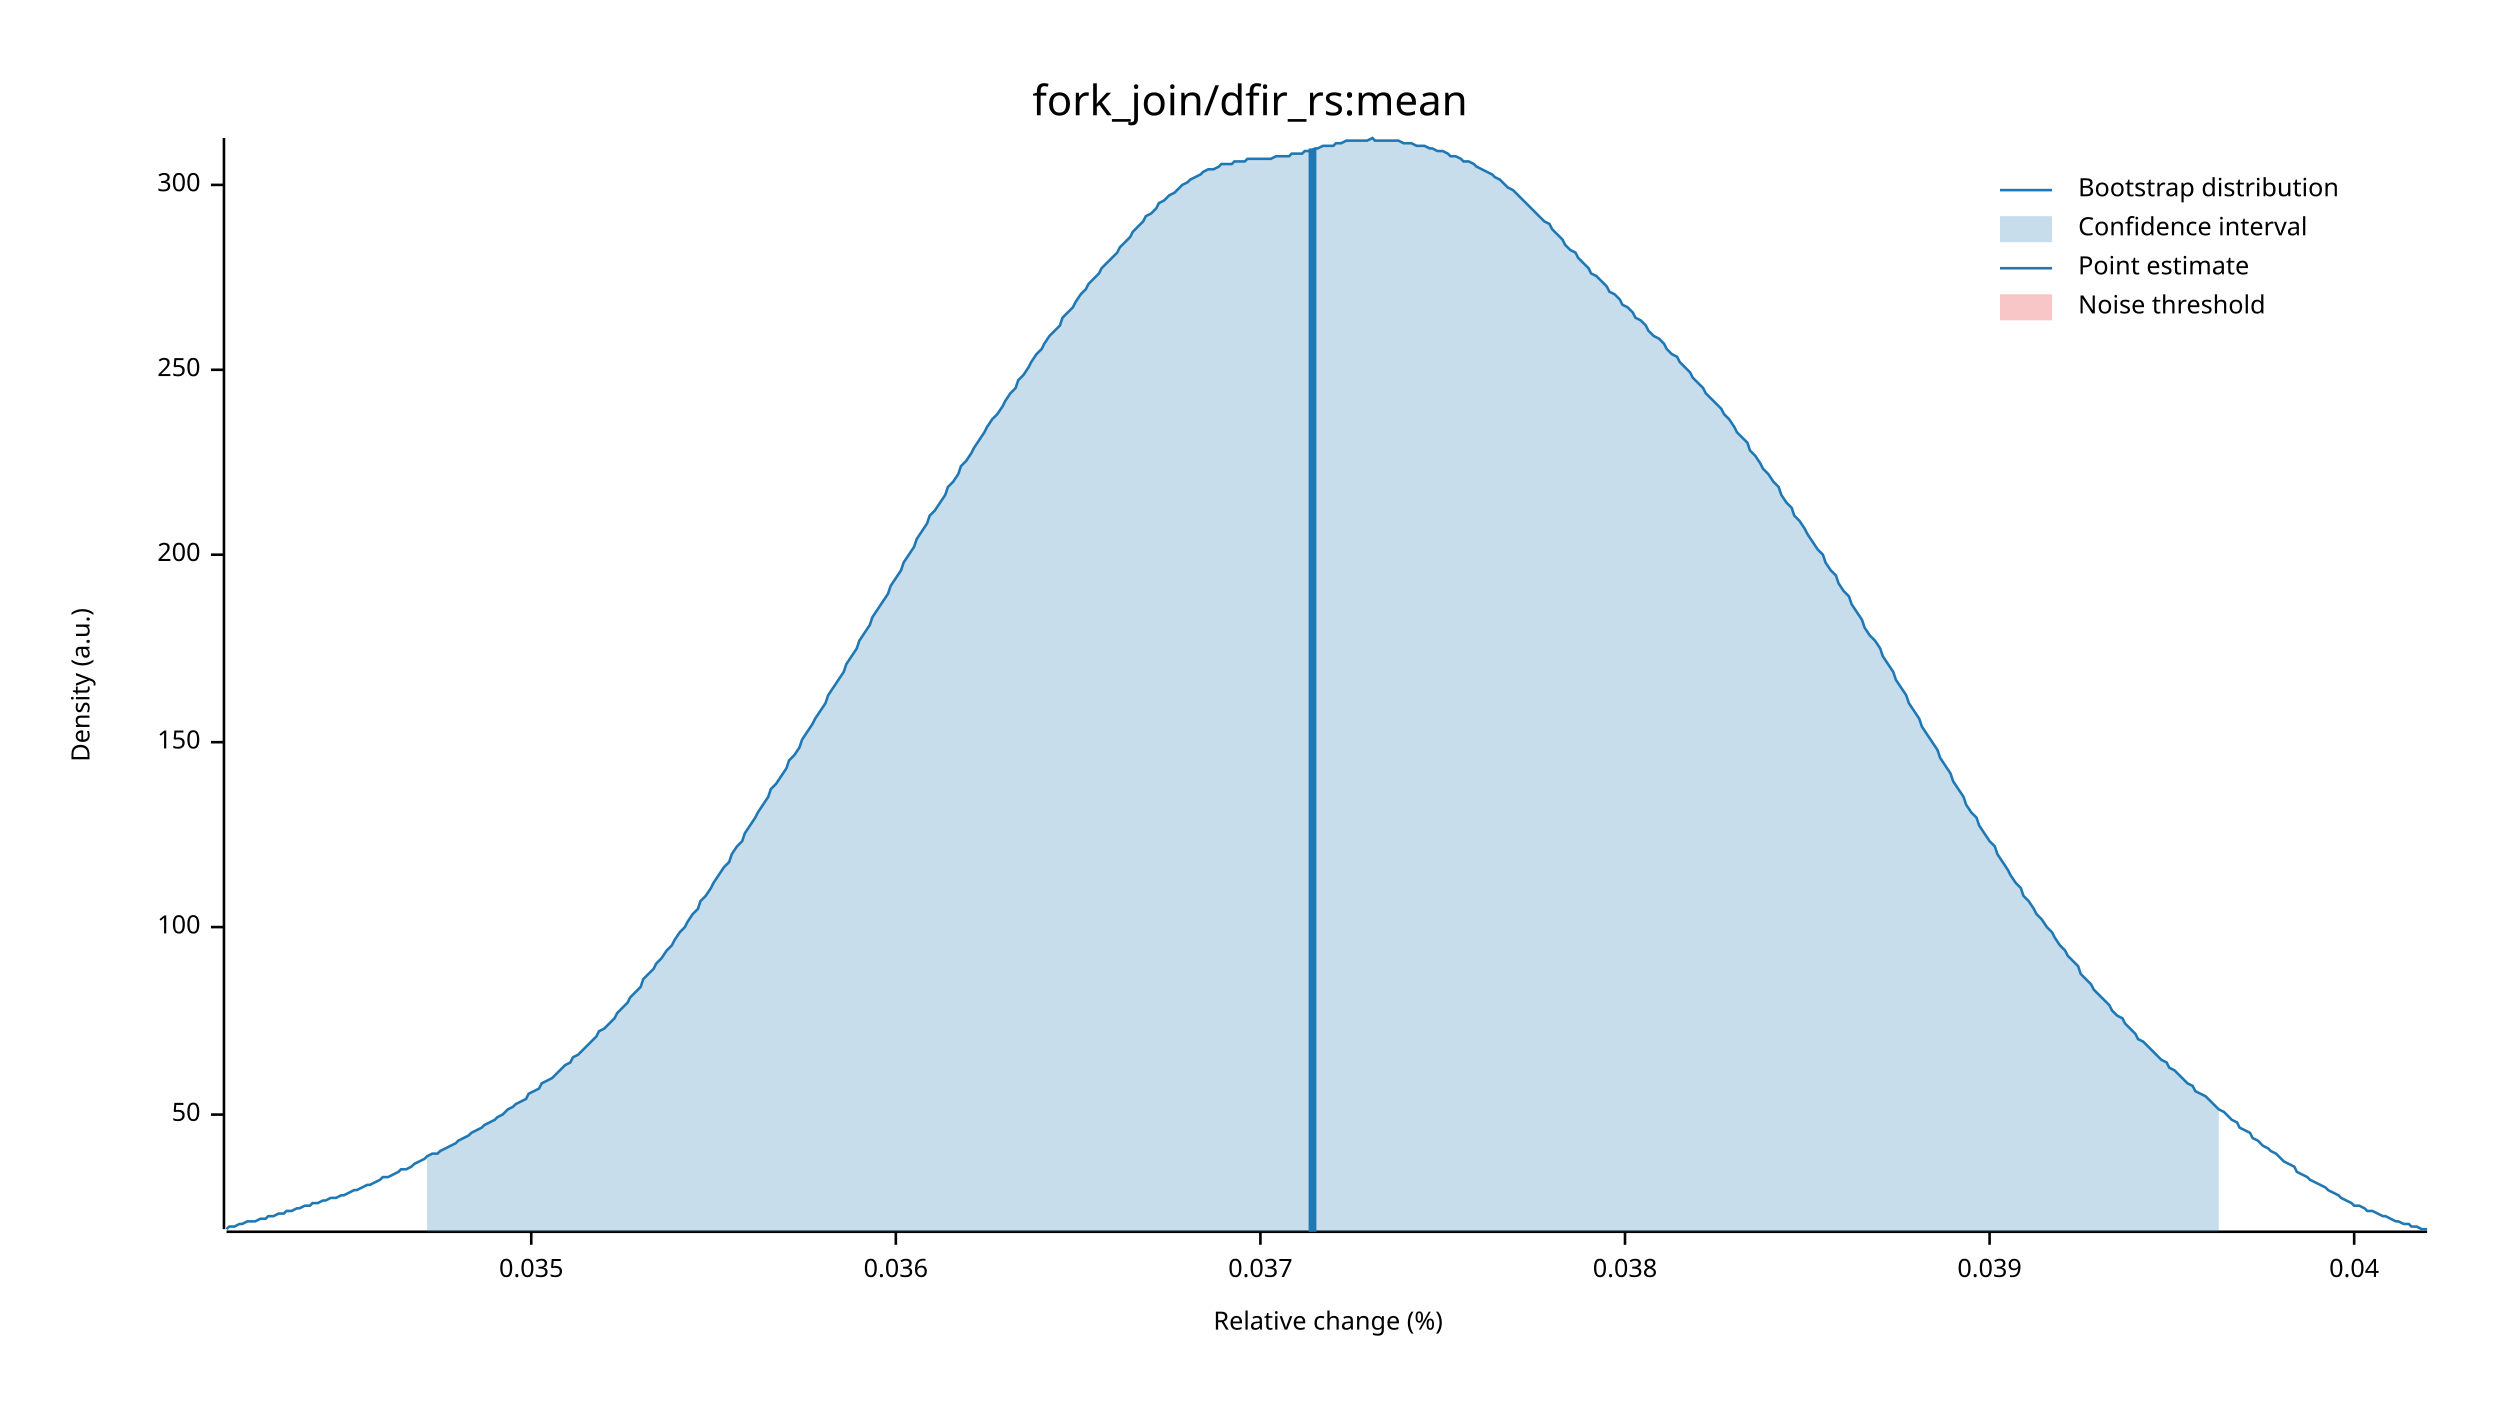
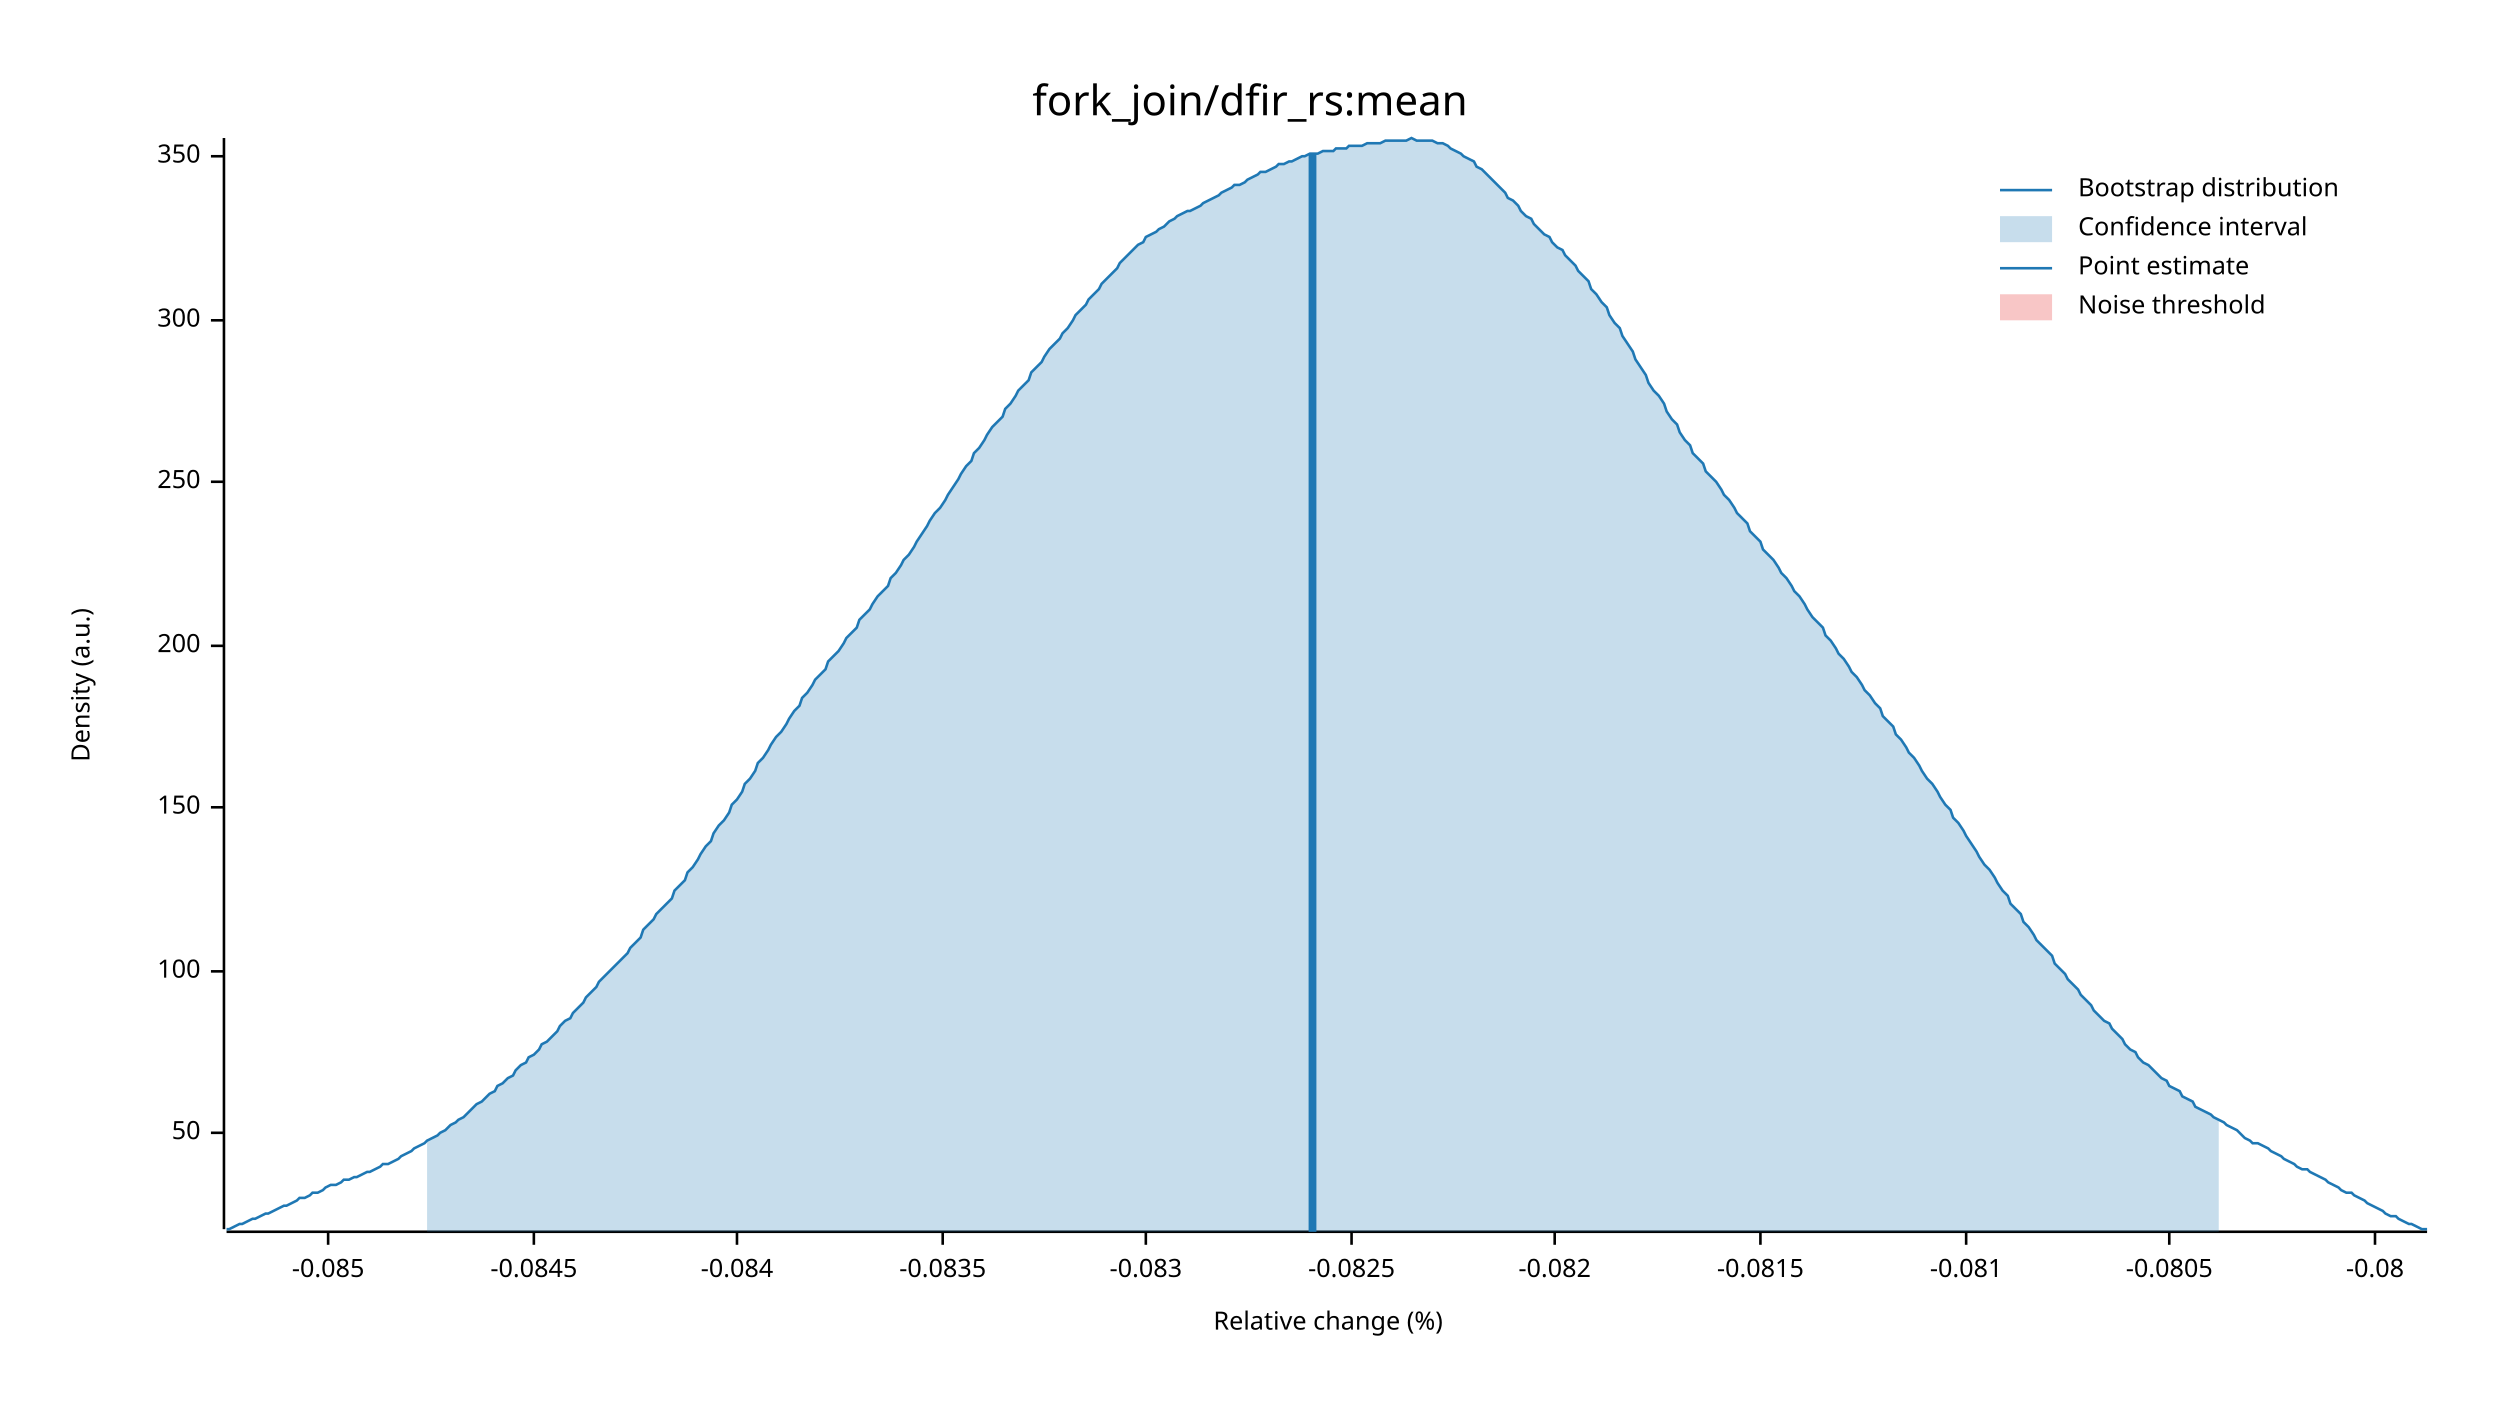
<svg xmlns="http://www.w3.org/2000/svg" width="960" height="540" viewBox="0 0 960 540">
  <text x="480" y="32" dy="0.76em" text-anchor="middle" font-family="sans-serif" font-size="16.129" opacity="1" fill="#000000">
fork_join/dfir_rs:mean
</text>
  <text x="27" y="263" dy="0.76em" text-anchor="middle" font-family="sans-serif" font-size="9.677" opacity="1" fill="#000000" transform="rotate(270, 27, 263)">
Density (a.u.)
</text>
  <text x="510" y="513" dy="-0.5ex" text-anchor="middle" font-family="sans-serif" font-size="9.677" opacity="1" fill="#000000">
Relative change (%)
</text>
  <polyline fill="none" opacity="1" stroke="#000000" stroke-width="1" points="86,53 86,472 " />
-   <text x="77" y="428" dy="0.5ex" text-anchor="end" font-family="sans-serif" font-size="9.677" opacity="1" fill="#000000">
+   <text x="77" y="435" dy="0.5ex" text-anchor="end" font-family="sans-serif" font-size="9.677" opacity="1" fill="#000000">
50
</text>
-   <polyline fill="none" opacity="1" stroke="#000000" stroke-width="1" points="81,428 86,428 " />
-   <text x="77" y="356" dy="0.5ex" text-anchor="end" font-family="sans-serif" font-size="9.677" opacity="1" fill="#000000">
+   <polyline fill="none" opacity="1" stroke="#000000" stroke-width="1" points="81,435 86,435 " />
+   <text x="77" y="373" dy="0.5ex" text-anchor="end" font-family="sans-serif" font-size="9.677" opacity="1" fill="#000000">
100
</text>
-   <polyline fill="none" opacity="1" stroke="#000000" stroke-width="1" points="81,356 86,356 " />
-   <text x="77" y="285" dy="0.5ex" text-anchor="end" font-family="sans-serif" font-size="9.677" opacity="1" fill="#000000">
+   <polyline fill="none" opacity="1" stroke="#000000" stroke-width="1" points="81,373 86,373 " />
+   <text x="77" y="310" dy="0.5ex" text-anchor="end" font-family="sans-serif" font-size="9.677" opacity="1" fill="#000000">
150
</text>
-   <polyline fill="none" opacity="1" stroke="#000000" stroke-width="1" points="81,285 86,285 " />
-   <text x="77" y="213" dy="0.5ex" text-anchor="end" font-family="sans-serif" font-size="9.677" opacity="1" fill="#000000">
+   <polyline fill="none" opacity="1" stroke="#000000" stroke-width="1" points="81,310 86,310 " />
+   <text x="77" y="248" dy="0.5ex" text-anchor="end" font-family="sans-serif" font-size="9.677" opacity="1" fill="#000000">
200
</text>
-   <polyline fill="none" opacity="1" stroke="#000000" stroke-width="1" points="81,213 86,213 " />
-   <text x="77" y="142" dy="0.5ex" text-anchor="end" font-family="sans-serif" font-size="9.677" opacity="1" fill="#000000">
+   <polyline fill="none" opacity="1" stroke="#000000" stroke-width="1" points="81,248 86,248 " />
+   <text x="77" y="185" dy="0.5ex" text-anchor="end" font-family="sans-serif" font-size="9.677" opacity="1" fill="#000000">
250
</text>
-   <polyline fill="none" opacity="1" stroke="#000000" stroke-width="1" points="81,142 86,142 " />
-   <text x="77" y="71" dy="0.5ex" text-anchor="end" font-family="sans-serif" font-size="9.677" opacity="1" fill="#000000">
+   <polyline fill="none" opacity="1" stroke="#000000" stroke-width="1" points="81,185 86,185 " />
+   <text x="77" y="123" dy="0.5ex" text-anchor="end" font-family="sans-serif" font-size="9.677" opacity="1" fill="#000000">
300
</text>
-   <polyline fill="none" opacity="1" stroke="#000000" stroke-width="1" points="81,71 86,71 " />
+   <polyline fill="none" opacity="1" stroke="#000000" stroke-width="1" points="81,123 86,123 " />
+   <text x="77" y="60" dy="0.5ex" text-anchor="end" font-family="sans-serif" font-size="9.677" opacity="1" fill="#000000">
+ 350
+ </text>
+   <polyline fill="none" opacity="1" stroke="#000000" stroke-width="1" points="81,60 86,60 " />
  <polyline fill="none" opacity="1" stroke="#000000" stroke-width="1" points="87,473 932,473 " />
-   <text x="204" y="483" dy="0.76em" text-anchor="middle" font-family="sans-serif" font-size="9.677" opacity="1" fill="#000000">
- 0.035
+   <text x="126" y="483" dy="0.76em" text-anchor="middle" font-family="sans-serif" font-size="9.677" opacity="1" fill="#000000">
+ -0.085
</text>
-   <polyline fill="none" opacity="1" stroke="#000000" stroke-width="1" points="204,473 204,478 " />
-   <text x="344" y="483" dy="0.76em" text-anchor="middle" font-family="sans-serif" font-size="9.677" opacity="1" fill="#000000">
- 0.036
+   <polyline fill="none" opacity="1" stroke="#000000" stroke-width="1" points="126,473 126,478 " />
+   <text x="205" y="483" dy="0.76em" text-anchor="middle" font-family="sans-serif" font-size="9.677" opacity="1" fill="#000000">
+ -0.0845
</text>
-   <polyline fill="none" opacity="1" stroke="#000000" stroke-width="1" points="344,473 344,478 " />
-   <text x="484" y="483" dy="0.76em" text-anchor="middle" font-family="sans-serif" font-size="9.677" opacity="1" fill="#000000">
- 0.037
+   <polyline fill="none" opacity="1" stroke="#000000" stroke-width="1" points="205,473 205,478 " />
+   <text x="283" y="483" dy="0.76em" text-anchor="middle" font-family="sans-serif" font-size="9.677" opacity="1" fill="#000000">
+ -0.084
</text>
-   <polyline fill="none" opacity="1" stroke="#000000" stroke-width="1" points="484,473 484,478 " />
-   <text x="624" y="483" dy="0.76em" text-anchor="middle" font-family="sans-serif" font-size="9.677" opacity="1" fill="#000000">
- 0.038
+   <polyline fill="none" opacity="1" stroke="#000000" stroke-width="1" points="283,473 283,478 " />
+   <text x="362" y="483" dy="0.76em" text-anchor="middle" font-family="sans-serif" font-size="9.677" opacity="1" fill="#000000">
+ -0.0835
</text>
-   <polyline fill="none" opacity="1" stroke="#000000" stroke-width="1" points="624,473 624,478 " />
-   <text x="764" y="483" dy="0.76em" text-anchor="middle" font-family="sans-serif" font-size="9.677" opacity="1" fill="#000000">
- 0.039
+   <polyline fill="none" opacity="1" stroke="#000000" stroke-width="1" points="362,473 362,478 " />
+   <text x="440" y="483" dy="0.76em" text-anchor="middle" font-family="sans-serif" font-size="9.677" opacity="1" fill="#000000">
+ -0.083
</text>
-   <polyline fill="none" opacity="1" stroke="#000000" stroke-width="1" points="764,473 764,478 " />
-   <text x="904" y="483" dy="0.76em" text-anchor="middle" font-family="sans-serif" font-size="9.677" opacity="1" fill="#000000">
- 0.04
+   <polyline fill="none" opacity="1" stroke="#000000" stroke-width="1" points="440,473 440,478 " />
+   <text x="519" y="483" dy="0.76em" text-anchor="middle" font-family="sans-serif" font-size="9.677" opacity="1" fill="#000000">
+ -0.0825
</text>
-   <polyline fill="none" opacity="1" stroke="#000000" stroke-width="1" points="904,473 904,478 " />
-   <polyline fill="none" opacity="1" stroke="#1F78B4" stroke-width="1" points="87,472 88,471 90,471 92,470 93,470 95,469 97,469 98,469 100,468 102,468 103,467 105,467 107,466 109,466 110,465 112,465 114,464 115,464 117,463 119,463 120,462 122,462 124,461 125,461 127,460 129,460 131,459 132,459 134,458 136,457 137,457 139,456 141,455 142,455 144,454 146,453 147,452 149,452 151,451 153,450 154,449 156,449 158,448 159,447 161,446 163,445 164,444 166,443 168,443 169,442 171,441 173,440 175,439 176,438 178,437 180,436 181,435 183,434 185,433 186,432 188,431 190,430 191,429 193,428 195,426 197,425 198,424 200,423 202,422 203,420 205,419 207,418 208,416 210,415 212,414 214,412 215,411 217,409 219,408 220,406 222,405 224,403 225,402 227,400 229,398 230,396 232,395 234,393 236,391 237,389 239,387 241,385 242,383 244,381 246,379 247,376 249,374 251,372 252,370 254,368 256,365 258,363 259,361 261,358 263,356 264,354 266,351 268,349 269,346 271,344 273,341 274,339 276,336 278,333 280,331 281,328 283,325 285,323 286,320 288,317 290,314 291,312 293,309 295,306 296,303 298,301 300,298 302,295 303,292 305,290 307,287 308,284 310,281 312,278 313,276 315,273 317,270 318,267 320,264 322,261 324,258 325,255 327,252 329,249 330,246 332,243 334,240 335,237 337,234 339,231 341,228 342,225 344,222 346,219 347,216 349,213 351,210 352,207 354,204 356,201 357,198 359,196 361,193 363,190 364,187 366,185 368,182 369,179 371,177 373,174 374,172 376,169 378,166 379,164 381,161 383,159 385,156 386,154 388,151 390,149 391,146 393,144 395,141 396,139 398,136 400,134 401,132 403,129 405,127 407,125 408,122 410,120 412,118 413,116 415,113 417,111 418,109 420,107 422,105 423,103 425,101 427,99 429,97 430,95 432,93 434,91 435,89 437,87 439,85 440,83 442,82 444,80 445,78 447,77 449,75 451,74 452,73 454,71 456,70 457,69 459,68 461,67 462,66 464,65 466,65 468,64 469,63 471,63 473,63 474,62 476,62 478,62 479,61 481,61 483,61 484,61 486,61 488,61 490,60 491,60 493,60 495,60 496,59 498,59 500,59 501,58 503,58 505,57 506,57 508,56 510,56 512,56 513,55 515,55 517,54 518,54 520,54 522,54 523,54 525,54 527,53 528,54 530,54 532,54 534,54 535,54 537,54 539,55 540,55 542,55 544,56 545,56 547,56 549,57 550,57 552,58 554,58 556,59 557,60 559,60 561,61 562,62 564,62 566,63 567,64 569,65 571,66 573,67 574,68 576,69 578,71 579,72 581,73 583,75 584,76 586,78 588,80 589,81 591,83 593,85 595,86 596,88 598,90 600,92 601,94 603,96 605,97 606,99 608,101 610,103 611,105 613,106 615,108 617,110 618,112 620,113 622,115 623,117 625,118 627,120 628,122 630,123 632,125 633,127 635,129 637,130 639,132 640,134 642,136 644,137 645,139 647,141 649,143 650,145 652,147 654,149 655,151 657,153 659,155 661,157 662,159 664,161 666,164 667,166 669,168 671,170 672,173 674,175 676,178 677,180 679,182 681,185 683,187 684,190 686,193 688,195 689,198 691,200 693,203 694,205 696,208 698,211 700,213 701,216 703,219 705,221 706,224 708,227 710,229 711,232 713,235 715,238 716,241 718,244 720,246 722,249 723,252 725,255 727,258 728,261 730,264 732,267 733,270 735,273 737,276 738,279 740,282 742,285 744,288 745,291 747,294 749,297 750,300 752,303 754,306 755,309 757,312 759,314 760,317 762,320 764,323 766,325 767,328 769,331 771,334 772,336 774,339 776,341 777,344 779,346 781,349 782,351 784,353 786,356 788,358 789,360 791,363 793,365 794,367 796,369 798,371 799,374 801,376 803,378 804,380 806,382 808,384 810,386 811,388 813,390 815,391 816,393 818,395 820,397 821,399 823,400 825,402 827,404 828,405 830,407 832,408 833,410 835,411 837,413 838,414 840,416 842,417 843,419 845,420 847,421 849,423 850,424 852,426 854,427 855,428 857,430 859,431 860,433 862,434 864,435 865,437 867,438 869,440 871,441 872,442 874,443 876,445 877,446 879,447 881,448 882,450 884,451 886,452 887,453 889,454 891,455 893,456 894,457 896,458 898,459 899,460 901,461 903,462 904,463 906,463 908,464 909,465 911,465 913,466 915,467 916,467 918,468 920,469 921,469 923,470 925,470 926,471 928,471 930,472 932,472 " />
-   <polygon opacity="0.25" fill="#1F78B4" points="164,444 166,443 168,443 169,442 171,441 173,440 175,439 176,438 178,437 180,436 181,435 183,434 185,433 186,432 188,431 190,430 191,429 193,428 195,426 197,425 198,424 200,423 202,422 203,420 205,419 207,418 208,416 210,415 212,414 214,412 215,411 217,409 219,408 220,406 222,405 224,403 225,402 227,400 229,398 230,396 232,395 234,393 236,391 237,389 239,387 241,385 242,383 244,381 246,379 247,376 249,374 251,372 252,370 254,368 256,365 258,363 259,361 261,358 263,356 264,354 266,351 268,349 269,346 271,344 273,341 274,339 276,336 278,333 280,331 281,328 283,325 285,323 286,320 288,317 290,314 291,312 293,309 295,306 296,303 298,301 300,298 302,295 303,292 305,290 307,287 308,284 310,281 312,278 313,276 315,273 317,270 318,267 320,264 322,261 324,258 325,255 327,252 329,249 330,246 332,243 334,240 335,237 337,234 339,231 341,228 342,225 344,222 346,219 347,216 349,213 351,210 352,207 354,204 356,201 357,198 359,196 361,193 363,190 364,187 366,185 368,182 369,179 371,177 373,174 374,172 376,169 378,166 379,164 381,161 383,159 385,156 386,154 388,151 390,149 391,146 393,144 395,141 396,139 398,136 400,134 401,132 403,129 405,127 407,125 408,122 410,120 412,118 413,116 415,113 417,111 418,109 420,107 422,105 423,103 425,101 427,99 429,97 430,95 432,93 434,91 435,89 437,87 439,85 440,83 442,82 444,80 445,78 447,77 449,75 451,74 452,73 454,71 456,70 457,69 459,68 461,67 462,66 464,65 466,65 468,64 469,63 471,63 473,63 474,62 476,62 478,62 479,61 481,61 483,61 484,61 486,61 488,61 490,60 491,60 493,60 495,60 496,59 498,59 500,59 501,58 503,58 505,57 506,57 508,56 510,56 512,56 513,55 515,55 517,54 518,54 520,54 522,54 523,54 525,54 527,53 528,54 530,54 532,54 534,54 535,54 537,54 539,55 540,55 542,55 544,56 545,56 547,56 549,57 550,57 552,58 554,58 556,59 557,60 559,60 561,61 562,62 564,62 566,63 567,64 569,65 571,66 573,67 574,68 576,69 578,71 579,72 581,73 583,75 584,76 586,78 588,80 589,81 591,83 593,85 595,86 596,88 598,90 600,92 601,94 603,96 605,97 606,99 608,101 610,103 611,105 613,106 615,108 617,110 618,112 620,113 622,115 623,117 625,118 627,120 628,122 630,123 632,125 633,127 635,129 637,130 639,132 640,134 642,136 644,137 645,139 647,141 649,143 650,145 652,147 654,149 655,151 657,153 659,155 661,157 662,159 664,161 666,164 667,166 669,168 671,170 672,173 674,175 676,178 677,180 679,182 681,185 683,187 684,190 686,193 688,195 689,198 691,200 693,203 694,205 696,208 698,211 700,213 701,216 703,219 705,221 706,224 708,227 710,229 711,232 713,235 715,238 716,241 718,244 720,246 722,249 723,252 725,255 727,258 728,261 730,264 732,267 733,270 735,273 737,276 738,279 740,282 742,285 744,288 745,291 747,294 749,297 750,300 752,303 754,306 755,309 757,312 759,314 760,317 762,320 764,323 766,325 767,328 769,331 771,334 772,336 774,339 776,341 777,344 779,346 781,349 782,351 784,353 786,356 788,358 789,360 791,363 793,365 794,367 796,369 798,371 799,374 801,376 803,378 804,380 806,382 808,384 810,386 811,388 813,390 815,391 816,393 818,395 820,397 821,399 823,400 825,402 827,404 828,405 830,407 832,408 833,410 835,411 837,413 838,414 840,416 842,417 843,419 845,420 847,421 849,423 850,424 852,426 852,473 164,473 " />
-   <polyline fill="none" opacity="1" stroke="#1F78B4" stroke-width="3" points="504,473 504,57 " />
+   <polyline fill="none" opacity="1" stroke="#000000" stroke-width="1" points="519,473 519,478 " />
+   <text x="597" y="483" dy="0.76em" text-anchor="middle" font-family="sans-serif" font-size="9.677" opacity="1" fill="#000000">
+ -0.082
+ </text>
+   <polyline fill="none" opacity="1" stroke="#000000" stroke-width="1" points="597,473 597,478 " />
+   <text x="676" y="483" dy="0.76em" text-anchor="middle" font-family="sans-serif" font-size="9.677" opacity="1" fill="#000000">
+ -0.0815
+ </text>
+   <polyline fill="none" opacity="1" stroke="#000000" stroke-width="1" points="676,473 676,478 " />
+   <text x="755" y="483" dy="0.76em" text-anchor="middle" font-family="sans-serif" font-size="9.677" opacity="1" fill="#000000">
+ -0.081
+ </text>
+   <polyline fill="none" opacity="1" stroke="#000000" stroke-width="1" points="755,473 755,478 " />
+   <text x="833" y="483" dy="0.76em" text-anchor="middle" font-family="sans-serif" font-size="9.677" opacity="1" fill="#000000">
+ -0.0805
+ </text>
+   <polyline fill="none" opacity="1" stroke="#000000" stroke-width="1" points="833,473 833,478 " />
+   <text x="912" y="483" dy="0.76em" text-anchor="middle" font-family="sans-serif" font-size="9.677" opacity="1" fill="#000000">
+ -0.08
+ </text>
+   <polyline fill="none" opacity="1" stroke="#000000" stroke-width="1" points="912,473 912,478 " />
+   <polyline fill="none" opacity="1" stroke="#1F78B4" stroke-width="1" points="87,472 88,472 90,471 92,470 93,470 95,469 97,468 98,468 100,467 102,466 103,466 105,465 107,464 109,463 110,463 112,462 114,461 115,460 117,460 119,459 120,458 122,458 124,457 125,456 127,455 129,455 131,454 132,453 134,453 136,452 137,452 139,451 141,450 142,450 144,449 146,448 147,447 149,447 151,446 153,445 154,444 156,443 158,442 159,441 161,440 163,439 164,438 166,437 168,436 169,435 171,434 173,432 175,431 176,430 178,429 180,427 181,426 183,424 185,423 186,422 188,420 190,419 191,417 193,416 195,414 197,413 198,411 200,409 202,408 203,406 205,405 207,403 208,401 210,400 212,398 214,396 215,394 217,392 219,391 220,389 222,387 224,385 225,383 227,381 229,379 230,377 232,375 234,373 236,371 237,370 239,368 241,366 242,364 244,362 246,360 247,357 249,355 251,353 252,351 254,349 256,347 258,345 259,342 261,340 263,338 264,335 266,333 268,330 269,328 271,325 273,323 274,320 276,317 278,315 280,312 281,309 283,307 285,304 286,301 288,299 290,296 291,293 293,291 295,288 296,286 298,283 300,281 302,278 303,276 305,273 307,271 308,268 310,266 312,263 313,261 315,259 317,257 318,254 320,252 322,250 324,247 325,245 327,243 329,241 330,238 332,236 334,234 335,232 337,229 339,227 341,225 342,222 344,220 346,217 347,215 349,213 351,210 352,208 354,205 356,202 357,200 359,197 361,195 363,192 364,190 366,187 368,184 369,182 371,179 373,177 374,174 376,172 378,169 379,167 381,164 383,162 385,160 386,157 388,155 390,152 391,150 393,148 395,146 396,143 398,141 400,139 401,137 403,134 405,132 407,130 408,128 410,126 412,123 413,121 415,119 417,117 418,115 420,113 422,111 423,109 425,107 427,105 429,103 430,101 432,99 434,97 435,96 437,94 439,93 440,91 442,90 444,89 445,88 447,87 449,85 451,84 452,83 454,82 456,81 457,81 459,80 461,79 462,78 464,77 466,76 468,75 469,74 471,73 473,72 474,71 476,71 478,70 479,69 481,68 483,67 484,66 486,66 488,65 490,64 491,63 493,63 495,62 496,62 498,61 500,60 501,60 503,59 505,59 506,59 508,58 510,58 512,58 513,57 515,57 517,57 518,56 520,56 522,56 523,56 525,55 527,55 528,55 530,55 532,54 534,54 535,54 537,54 539,54 540,54 542,53 544,54 545,54 547,54 549,54 550,54 552,55 554,55 556,56 557,57 559,58 561,59 562,60 564,61 566,62 567,64 569,65 571,67 573,69 574,70 576,72 578,74 579,76 581,77 583,79 584,81 586,83 588,84 589,86 591,88 593,90 595,91 596,93 598,95 600,96 601,98 603,100 605,102 606,104 608,106 610,108 611,111 613,113 615,116 617,118 618,121 620,124 622,126 623,129 625,132 627,135 628,138 630,141 632,144 633,147 635,150 637,152 639,155 640,158 642,161 644,163 645,166 647,169 649,171 650,174 652,176 654,178 655,181 657,183 659,185 661,188 662,190 664,192 666,195 667,197 669,199 671,201 672,204 674,206 676,208 677,211 679,213 681,215 683,218 684,220 686,222 688,225 689,227 691,229 693,232 694,234 696,237 698,239 700,241 701,244 703,246 705,249 706,251 708,253 710,256 711,258 713,260 715,263 716,265 718,267 720,270 722,272 723,275 725,277 727,279 728,282 730,284 732,287 733,289 735,291 737,294 738,296 740,299 742,301 744,304 745,306 747,309 749,311 750,314 752,316 754,319 755,321 757,324 759,327 760,329 762,332 764,334 766,337 767,339 769,342 771,344 772,347 774,349 776,351 777,354 779,356 781,359 782,361 784,363 786,365 788,367 789,370 791,372 793,374 794,376 796,378 798,380 799,382 801,384 803,386 804,388 806,390 808,392 810,393 811,395 813,397 815,399 816,401 818,403 820,404 821,406 823,408 825,409 827,411 828,412 830,414 832,415 833,417 835,418 837,419 838,421 840,422 842,423 843,425 845,426 847,427 849,428 850,429 852,430 854,431 855,432 857,433 859,434 860,435 862,437 864,438 865,439 867,439 869,440 871,441 872,442 874,443 876,444 877,445 879,446 881,447 882,448 884,449 886,449 887,450 889,451 891,452 893,453 894,454 896,455 898,456 899,457 901,458 903,458 904,459 906,460 908,461 909,462 911,463 913,464 915,465 916,466 918,467 920,467 921,468 923,469 925,470 926,470 928,471 930,472 932,472 " />
+   <polygon opacity="0.25" fill="#1F78B4" points="164,438 166,437 168,436 169,435 171,434 173,432 175,431 176,430 178,429 180,427 181,426 183,424 185,423 186,422 188,420 190,419 191,417 193,416 195,414 197,413 198,411 200,409 202,408 203,406 205,405 207,403 208,401 210,400 212,398 214,396 215,394 217,392 219,391 220,389 222,387 224,385 225,383 227,381 229,379 230,377 232,375 234,373 236,371 237,370 239,368 241,366 242,364 244,362 246,360 247,357 249,355 251,353 252,351 254,349 256,347 258,345 259,342 261,340 263,338 264,335 266,333 268,330 269,328 271,325 273,323 274,320 276,317 278,315 280,312 281,309 283,307 285,304 286,301 288,299 290,296 291,293 293,291 295,288 296,286 298,283 300,281 302,278 303,276 305,273 307,271 308,268 310,266 312,263 313,261 315,259 317,257 318,254 320,252 322,250 324,247 325,245 327,243 329,241 330,238 332,236 334,234 335,232 337,229 339,227 341,225 342,222 344,220 346,217 347,215 349,213 351,210 352,208 354,205 356,202 357,200 359,197 361,195 363,192 364,190 366,187 368,184 369,182 371,179 373,177 374,174 376,172 378,169 379,167 381,164 383,162 385,160 386,157 388,155 390,152 391,150 393,148 395,146 396,143 398,141 400,139 401,137 403,134 405,132 407,130 408,128 410,126 412,123 413,121 415,119 417,117 418,115 420,113 422,111 423,109 425,107 427,105 429,103 430,101 432,99 434,97 435,96 437,94 439,93 440,91 442,90 444,89 445,88 447,87 449,85 451,84 452,83 454,82 456,81 457,81 459,80 461,79 462,78 464,77 466,76 468,75 469,74 471,73 473,72 474,71 476,71 478,70 479,69 481,68 483,67 484,66 486,66 488,65 490,64 491,63 493,63 495,62 496,62 498,61 500,60 501,60 503,59 505,59 506,59 508,58 510,58 512,58 513,57 515,57 517,57 518,56 520,56 522,56 523,56 525,55 527,55 528,55 530,55 532,54 534,54 535,54 537,54 539,54 540,54 542,53 544,54 545,54 547,54 549,54 550,54 552,55 554,55 556,56 557,57 559,58 561,59 562,60 564,61 566,62 567,64 569,65 571,67 573,69 574,70 576,72 578,74 579,76 581,77 583,79 584,81 586,83 588,84 589,86 591,88 593,90 595,91 596,93 598,95 600,96 601,98 603,100 605,102 606,104 608,106 610,108 611,111 613,113 615,116 617,118 618,121 620,124 622,126 623,129 625,132 627,135 628,138 630,141 632,144 633,147 635,150 637,152 639,155 640,158 642,161 644,163 645,166 647,169 649,171 650,174 652,176 654,178 655,181 657,183 659,185 661,188 662,190 664,192 666,195 667,197 669,199 671,201 672,204 674,206 676,208 677,211 679,213 681,215 683,218 684,220 686,222 688,225 689,227 691,229 693,232 694,234 696,237 698,239 700,241 701,244 703,246 705,249 706,251 708,253 710,256 711,258 713,260 715,263 716,265 718,267 720,270 722,272 723,275 725,277 727,279 728,282 730,284 732,287 733,289 735,291 737,294 738,296 740,299 742,301 744,304 745,306 747,309 749,311 750,314 752,316 754,319 755,321 757,324 759,327 760,329 762,332 764,334 766,337 767,339 769,342 771,344 772,347 774,349 776,351 777,354 779,356 781,359 782,361 784,363 786,365 788,367 789,370 791,372 793,374 794,376 796,378 798,380 799,382 801,384 803,386 804,388 806,390 808,392 810,393 811,395 813,397 815,399 816,401 818,403 820,404 821,406 823,408 825,409 827,411 828,412 830,414 832,415 833,417 835,418 837,419 838,421 840,422 842,423 843,425 845,426 847,427 849,428 850,429 852,430 852,473 164,473 " />
+   <polyline fill="none" opacity="1" stroke="#1F78B4" stroke-width="3" points="504,473 504,59 " />
  <rect x="509" y="53" width="0" height="419" opacity="0.1" fill="#E31A1C" stroke="none" />
  <text x="798" y="68" dy="0.76em" text-anchor="start" font-family="sans-serif" font-size="9.677" opacity="1" fill="#000000">
Bootstrap distribution
</text>
  <text x="798" y="83" dy="0.76em" text-anchor="start" font-family="sans-serif" font-size="9.677" opacity="1" fill="#000000">
Confidence interval
</text>
  <text x="798" y="98" dy="0.76em" text-anchor="start" font-family="sans-serif" font-size="9.677" opacity="1" fill="#000000">
Point estimate
</text>
  <text x="798" y="113" dy="0.76em" text-anchor="start" font-family="sans-serif" font-size="9.677" opacity="1" fill="#000000">
Noise threshold
</text>
  <polyline fill="none" opacity="1" stroke="#1F78B4" stroke-width="1" points="768,73 788,73 " />
  <rect x="768" y="83" width="20" height="10" opacity="0.25" fill="#1F78B4" stroke="none" />
  <polyline fill="none" opacity="1" stroke="#1F78B4" stroke-width="1" points="768,103 788,103 " />
  <rect x="768" y="113" width="20" height="10" opacity="0.25" fill="#E31A1C" stroke="none" />
</svg>
